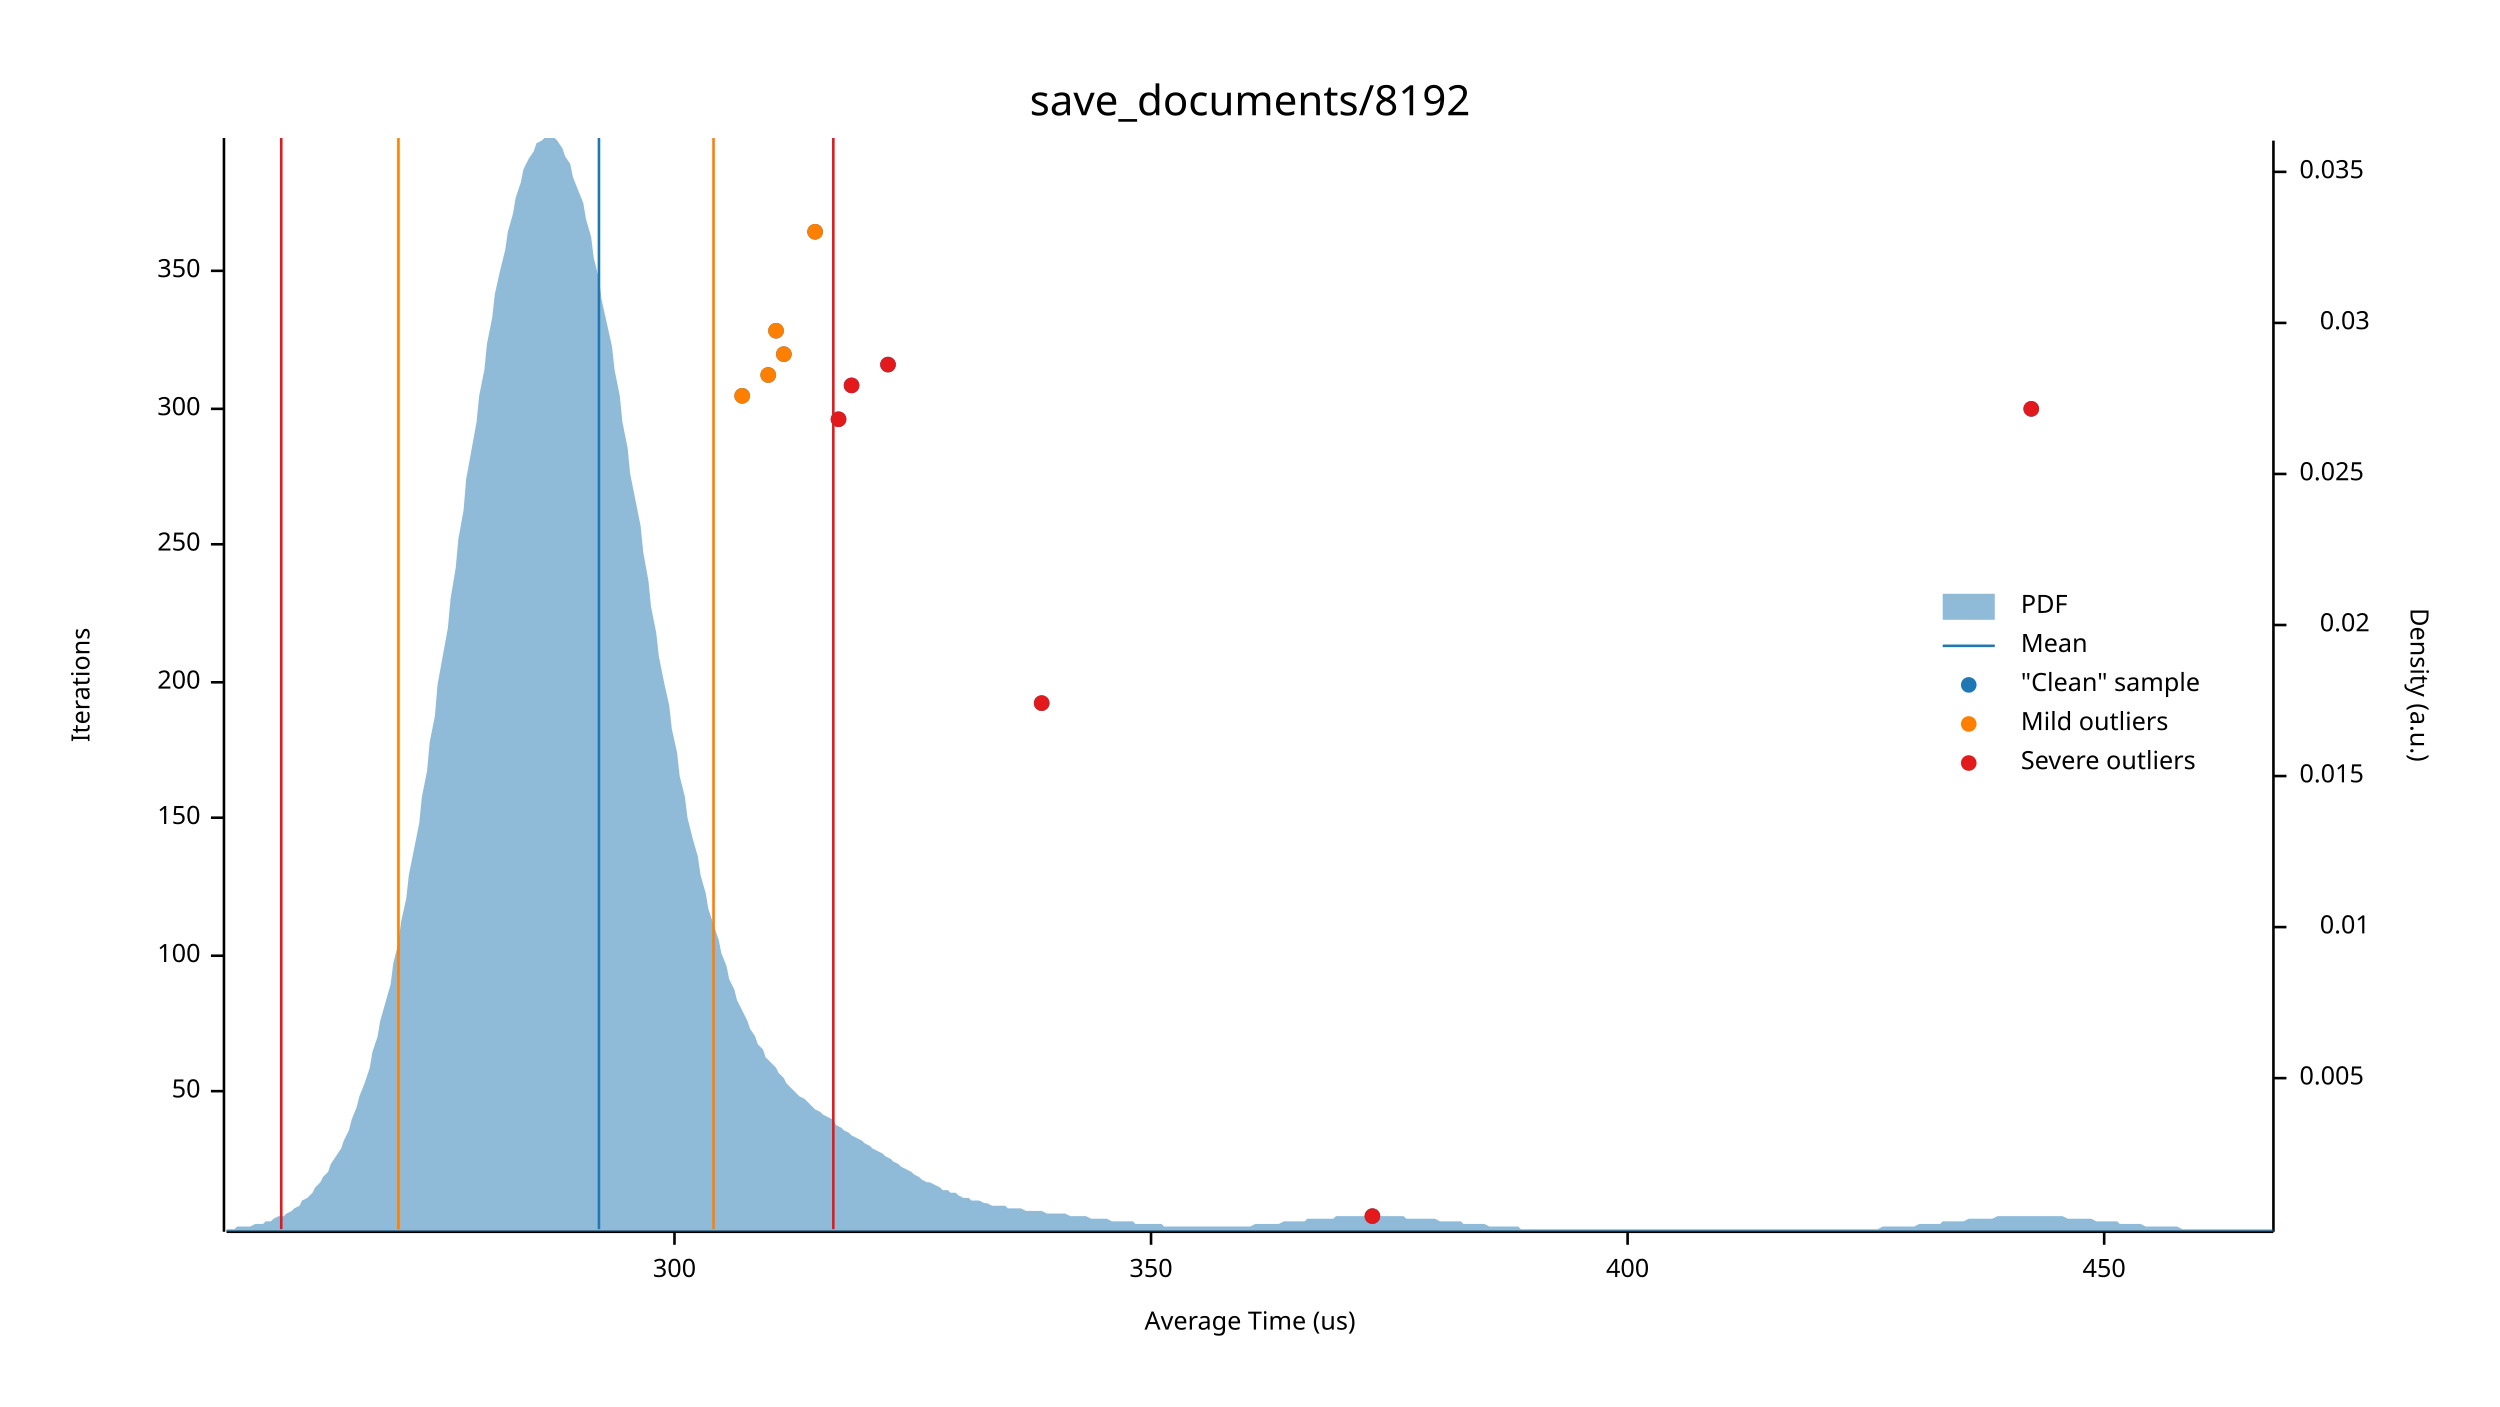
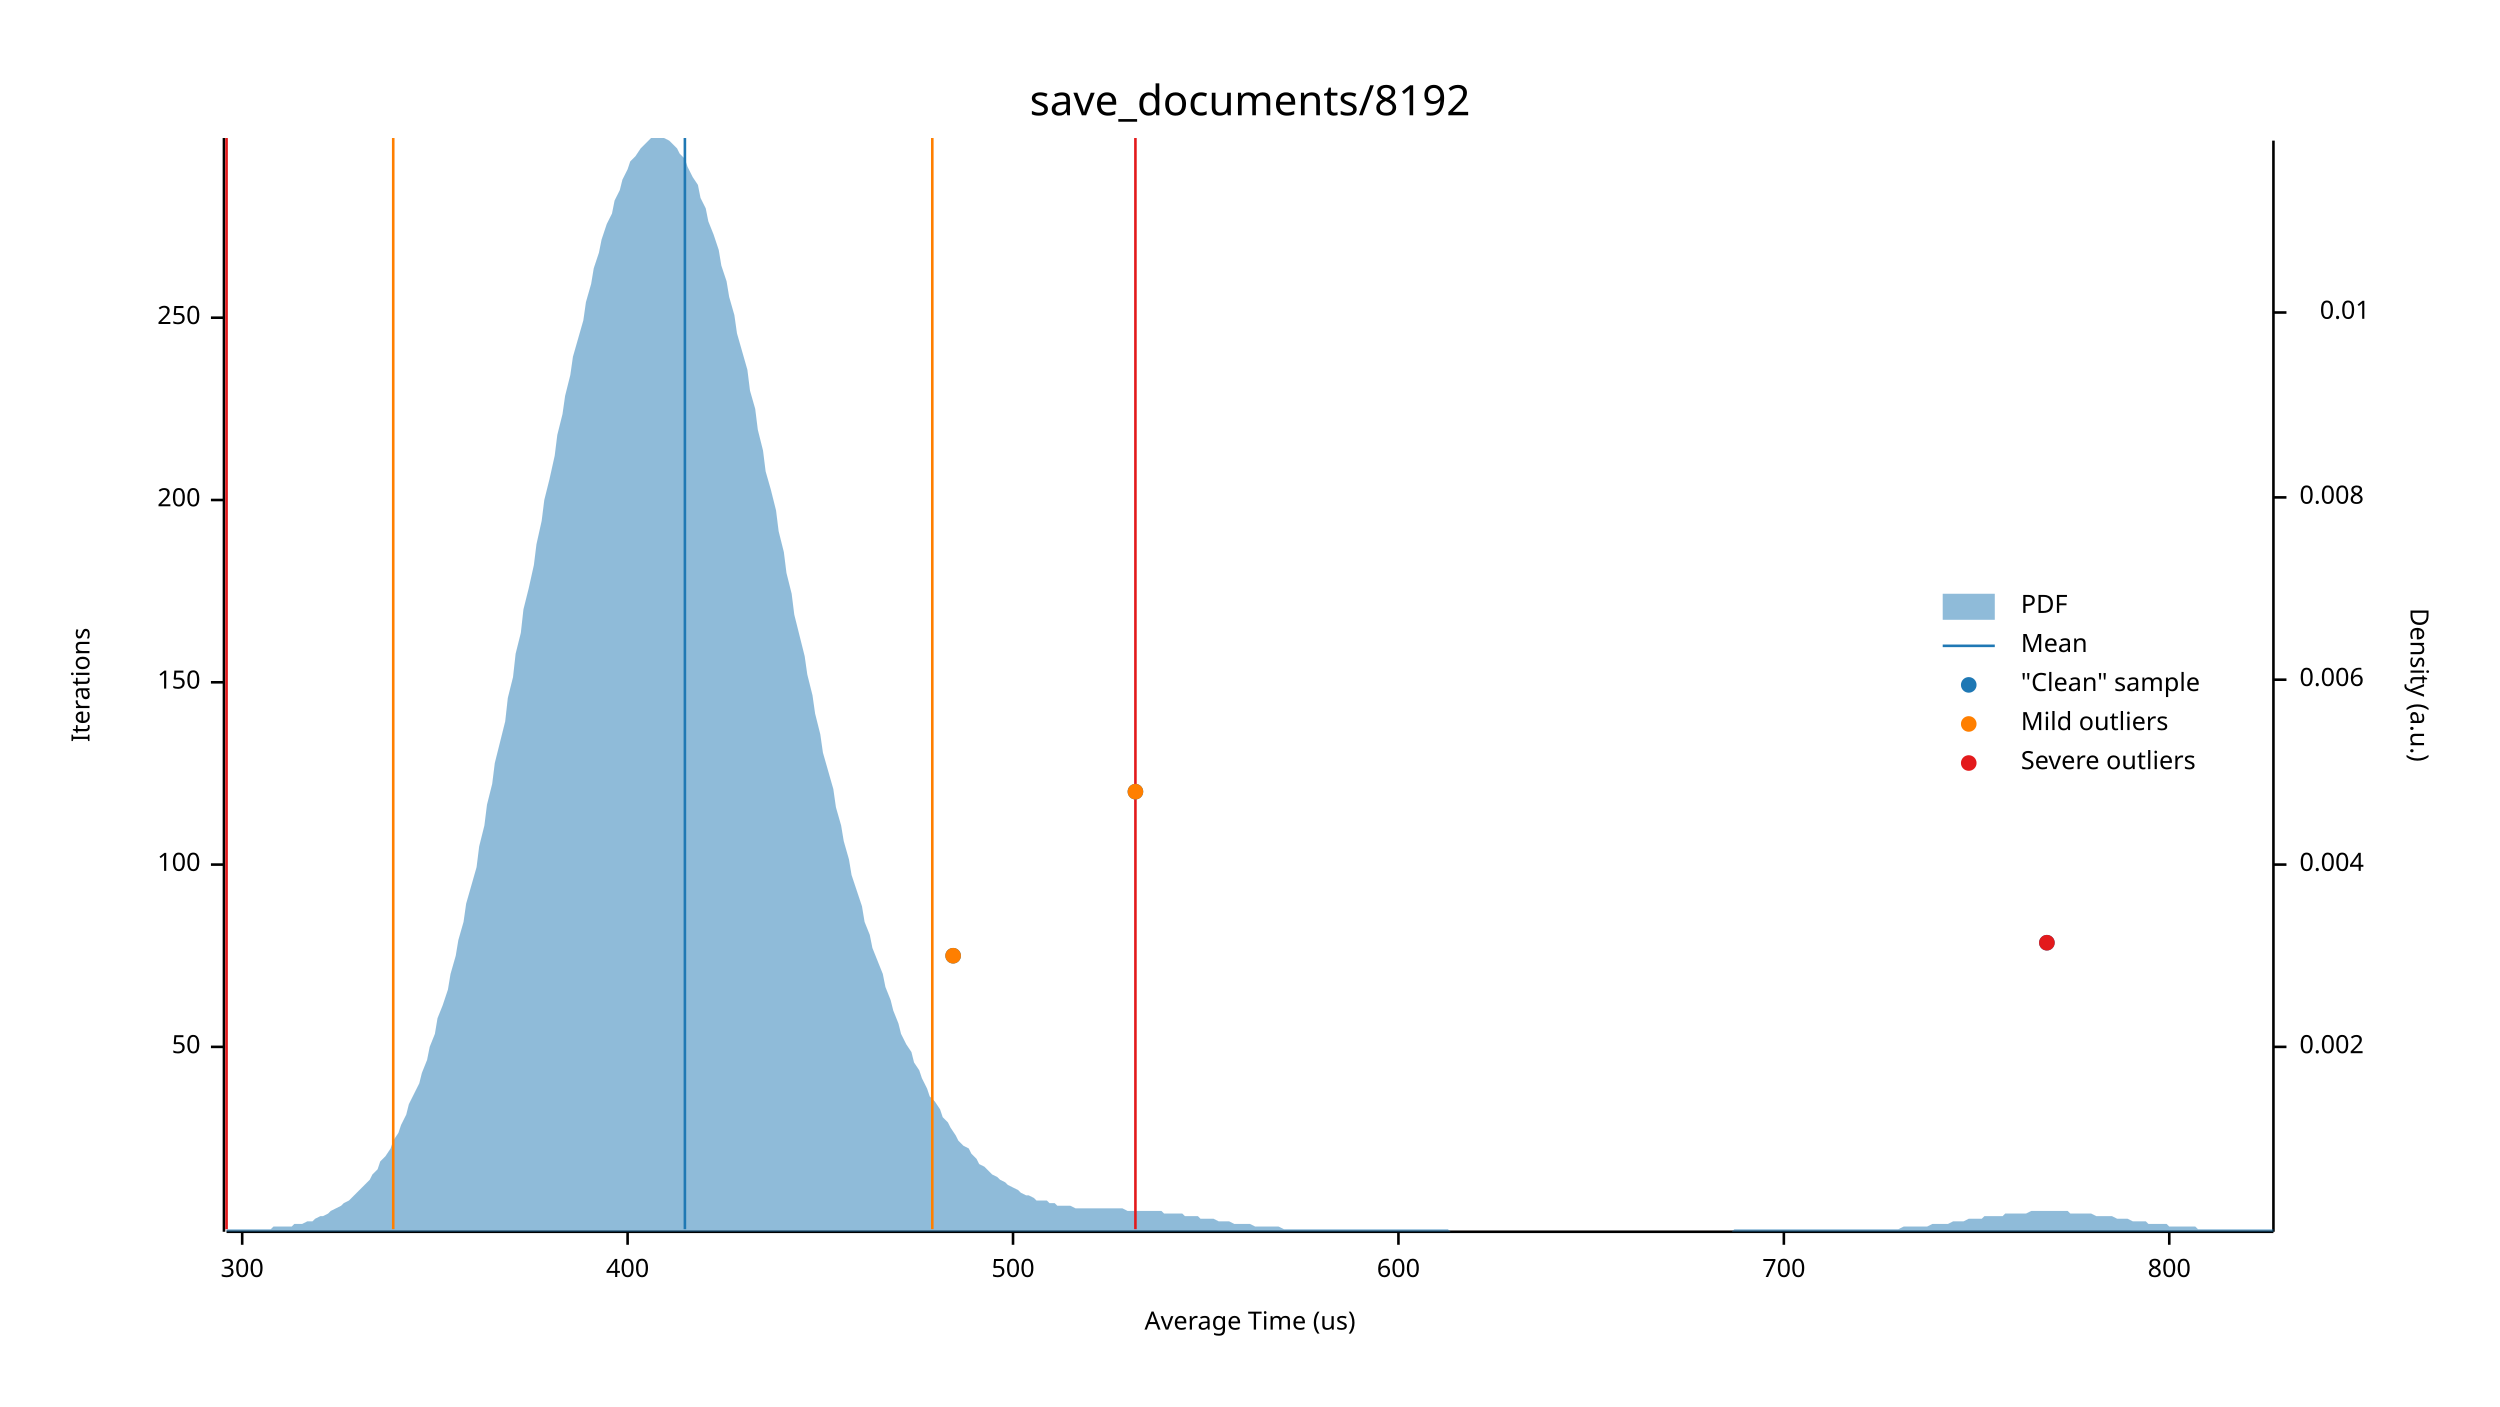
<svg xmlns="http://www.w3.org/2000/svg" width="960" height="540" viewBox="0 0 960 540">
  <text x="480" y="32" dy="0.76em" text-anchor="middle" font-family="sans-serif" font-size="16.129" opacity="1" fill="#000000">
save_documents/8192
</text>
  <text x="27" y="263" dy="0.76em" text-anchor="middle" font-family="sans-serif" font-size="9.677" opacity="1" fill="#000000" transform="rotate(270, 27, 263)">
Iterations
</text>
  <text x="480" y="513" dy="-0.5ex" text-anchor="middle" font-family="sans-serif" font-size="9.677" opacity="1" fill="#000000">
Average Time (us)
</text>
  <polyline fill="none" opacity="1" stroke="#000000" stroke-width="1" points="86,53 86,473 " />
-   <text x="77" y="419" dy="0.5ex" text-anchor="end" font-family="sans-serif" font-size="9.677" opacity="1" fill="#000000">
+   <text x="77" y="402" dy="0.5ex" text-anchor="end" font-family="sans-serif" font-size="9.677" opacity="1" fill="#000000">
50
</text>
-   <polyline fill="none" opacity="1" stroke="#000000" stroke-width="1" points="81,419 86,419 " />
-   <text x="77" y="367" dy="0.5ex" text-anchor="end" font-family="sans-serif" font-size="9.677" opacity="1" fill="#000000">
+   <polyline fill="none" opacity="1" stroke="#000000" stroke-width="1" points="81,402 86,402 " />
+   <text x="77" y="332" dy="0.5ex" text-anchor="end" font-family="sans-serif" font-size="9.677" opacity="1" fill="#000000">
100
</text>
-   <polyline fill="none" opacity="1" stroke="#000000" stroke-width="1" points="81,367 86,367 " />
-   <text x="77" y="314" dy="0.5ex" text-anchor="end" font-family="sans-serif" font-size="9.677" opacity="1" fill="#000000">
+   <polyline fill="none" opacity="1" stroke="#000000" stroke-width="1" points="81,332 86,332 " />
+   <text x="77" y="262" dy="0.5ex" text-anchor="end" font-family="sans-serif" font-size="9.677" opacity="1" fill="#000000">
150
</text>
-   <polyline fill="none" opacity="1" stroke="#000000" stroke-width="1" points="81,314 86,314 " />
-   <text x="77" y="262" dy="0.5ex" text-anchor="end" font-family="sans-serif" font-size="9.677" opacity="1" fill="#000000">
+   <polyline fill="none" opacity="1" stroke="#000000" stroke-width="1" points="81,262 86,262 " />
+   <text x="77" y="192" dy="0.5ex" text-anchor="end" font-family="sans-serif" font-size="9.677" opacity="1" fill="#000000">
200
</text>
-   <polyline fill="none" opacity="1" stroke="#000000" stroke-width="1" points="81,262 86,262 " />
-   <text x="77" y="209" dy="0.5ex" text-anchor="end" font-family="sans-serif" font-size="9.677" opacity="1" fill="#000000">
+   <polyline fill="none" opacity="1" stroke="#000000" stroke-width="1" points="81,192 86,192 " />
+   <text x="77" y="122" dy="0.5ex" text-anchor="end" font-family="sans-serif" font-size="9.677" opacity="1" fill="#000000">
250
</text>
-   <polyline fill="none" opacity="1" stroke="#000000" stroke-width="1" points="81,209 86,209 " />
-   <text x="77" y="157" dy="0.5ex" text-anchor="end" font-family="sans-serif" font-size="9.677" opacity="1" fill="#000000">
+   <polyline fill="none" opacity="1" stroke="#000000" stroke-width="1" points="81,122 86,122 " />
+   <polyline fill="none" opacity="1" stroke="#000000" stroke-width="1" points="87,473 873,473 " />
+   <text x="93" y="483" dy="0.76em" text-anchor="middle" font-family="sans-serif" font-size="9.677" opacity="1" fill="#000000">
300
</text>
-   <polyline fill="none" opacity="1" stroke="#000000" stroke-width="1" points="81,157 86,157 " />
-   <text x="77" y="104" dy="0.5ex" text-anchor="end" font-family="sans-serif" font-size="9.677" opacity="1" fill="#000000">
- 350
- </text>
-   <polyline fill="none" opacity="1" stroke="#000000" stroke-width="1" points="81,104 86,104 " />
-   <polyline fill="none" opacity="1" stroke="#000000" stroke-width="1" points="87,473 873,473 " />
-   <text x="259" y="483" dy="0.76em" text-anchor="middle" font-family="sans-serif" font-size="9.677" opacity="1" fill="#000000">
- 300
- </text>
-   <polyline fill="none" opacity="1" stroke="#000000" stroke-width="1" points="259,473 259,478 " />
-   <text x="442" y="483" dy="0.76em" text-anchor="middle" font-family="sans-serif" font-size="9.677" opacity="1" fill="#000000">
- 350
- </text>
-   <polyline fill="none" opacity="1" stroke="#000000" stroke-width="1" points="442,473 442,478 " />
-   <text x="625" y="483" dy="0.76em" text-anchor="middle" font-family="sans-serif" font-size="9.677" opacity="1" fill="#000000">
+   <polyline fill="none" opacity="1" stroke="#000000" stroke-width="1" points="93,473 93,478 " />
+   <text x="241" y="483" dy="0.76em" text-anchor="middle" font-family="sans-serif" font-size="9.677" opacity="1" fill="#000000">
400
</text>
-   <polyline fill="none" opacity="1" stroke="#000000" stroke-width="1" points="625,473 625,478 " />
-   <text x="808" y="483" dy="0.76em" text-anchor="middle" font-family="sans-serif" font-size="9.677" opacity="1" fill="#000000">
- 450
+   <polyline fill="none" opacity="1" stroke="#000000" stroke-width="1" points="241,473 241,478 " />
+   <text x="389" y="483" dy="0.76em" text-anchor="middle" font-family="sans-serif" font-size="9.677" opacity="1" fill="#000000">
+ 500
</text>
-   <polyline fill="none" opacity="1" stroke="#000000" stroke-width="1" points="808,473 808,478 " />
+   <polyline fill="none" opacity="1" stroke="#000000" stroke-width="1" points="389,473 389,478 " />
+   <text x="537" y="483" dy="0.76em" text-anchor="middle" font-family="sans-serif" font-size="9.677" opacity="1" fill="#000000">
+ 600
+ </text>
+   <polyline fill="none" opacity="1" stroke="#000000" stroke-width="1" points="537,473 537,478 " />
+   <text x="685" y="483" dy="0.76em" text-anchor="middle" font-family="sans-serif" font-size="9.677" opacity="1" fill="#000000">
+ 700
+ </text>
+   <polyline fill="none" opacity="1" stroke="#000000" stroke-width="1" points="685,473 685,478 " />
+   <text x="833" y="483" dy="0.76em" text-anchor="middle" font-family="sans-serif" font-size="9.677" opacity="1" fill="#000000">
+ 800
+ </text>
+   <polyline fill="none" opacity="1" stroke="#000000" stroke-width="1" points="833,473 833,478 " />
  <text x="933" y="263" dy="0.76em" text-anchor="middle" font-family="sans-serif" font-size="9.677" opacity="1" fill="#000000" transform="rotate(90, 933, 263)">
Density (a.u.)
</text>
  <polyline fill="none" opacity="1" stroke="#000000" stroke-width="1" points="873,54 873,473 " />
-   <text x="883" y="414" dy="0.5ex" text-anchor="start" font-family="sans-serif" font-size="9.677" opacity="1" fill="#000000">
- 0.005
+   <text x="883" y="402" dy="0.5ex" text-anchor="start" font-family="sans-serif" font-size="9.677" opacity="1" fill="#000000">
+ 0.002
</text>
-   <polyline fill="none" opacity="1" stroke="#000000" stroke-width="1" points="873,414 878,414 " />
-   <text x="910" y="356" dy="0.5ex" text-anchor="end" font-family="sans-serif" font-size="9.677" opacity="1" fill="#000000">
+   <polyline fill="none" opacity="1" stroke="#000000" stroke-width="1" points="873,402 878,402 " />
+   <text x="883" y="332" dy="0.5ex" text-anchor="start" font-family="sans-serif" font-size="9.677" opacity="1" fill="#000000">
+ 0.004
+ </text>
+   <polyline fill="none" opacity="1" stroke="#000000" stroke-width="1" points="873,332 878,332 " />
+   <text x="883" y="261" dy="0.5ex" text-anchor="start" font-family="sans-serif" font-size="9.677" opacity="1" fill="#000000">
+ 0.006
+ </text>
+   <polyline fill="none" opacity="1" stroke="#000000" stroke-width="1" points="873,261 878,261 " />
+   <text x="883" y="191" dy="0.5ex" text-anchor="start" font-family="sans-serif" font-size="9.677" opacity="1" fill="#000000">
+ 0.008
+ </text>
+   <polyline fill="none" opacity="1" stroke="#000000" stroke-width="1" points="873,191 878,191 " />
+   <text x="910" y="120" dy="0.5ex" text-anchor="end" font-family="sans-serif" font-size="9.677" opacity="1" fill="#000000">
0.01
</text>
-   <polyline fill="none" opacity="1" stroke="#000000" stroke-width="1" points="873,356 878,356 " />
-   <text x="883" y="298" dy="0.5ex" text-anchor="start" font-family="sans-serif" font-size="9.677" opacity="1" fill="#000000">
- 0.015
- </text>
-   <polyline fill="none" opacity="1" stroke="#000000" stroke-width="1" points="873,298 878,298 " />
-   <text x="910" y="240" dy="0.5ex" text-anchor="end" font-family="sans-serif" font-size="9.677" opacity="1" fill="#000000">
- 0.02
- </text>
-   <polyline fill="none" opacity="1" stroke="#000000" stroke-width="1" points="873,240 878,240 " />
-   <text x="883" y="182" dy="0.5ex" text-anchor="start" font-family="sans-serif" font-size="9.677" opacity="1" fill="#000000">
- 0.025
- </text>
-   <polyline fill="none" opacity="1" stroke="#000000" stroke-width="1" points="873,182 878,182 " />
-   <text x="910" y="124" dy="0.5ex" text-anchor="end" font-family="sans-serif" font-size="9.677" opacity="1" fill="#000000">
- 0.03
- </text>
-   <polyline fill="none" opacity="1" stroke="#000000" stroke-width="1" points="873,124 878,124 " />
-   <text x="883" y="66" dy="0.5ex" text-anchor="start" font-family="sans-serif" font-size="9.677" opacity="1" fill="#000000">
- 0.035
- </text>
-   <polyline fill="none" opacity="1" stroke="#000000" stroke-width="1" points="873,66 878,66 " />
-   <polygon opacity="0.5" fill="#1F78B4" points="87,472 88,472 90,472 91,471 93,471 94,471 96,471 98,470 99,470 101,470 102,469 104,469 105,468 107,467 109,467 110,466 112,465 113,464 115,463 116,461 118,460 120,458 121,456 123,454 124,452 126,450 127,447 129,444 131,441 132,438 134,434 135,430 137,425 138,421 140,416 142,410 143,404 145,398 146,392 148,385 150,378 151,370 153,362 154,354 156,345 157,336 159,326 161,316 162,306 164,296 165,285 167,275 168,263 170,252 172,241 173,230 175,218 176,207 178,196 179,184 181,173 183,162 184,152 186,142 187,132 189,122 190,113 192,104 194,96 195,89 197,82 198,76 200,70 201,65 203,61 205,58 206,55 208,54 209,53 211,53 213,53 214,54 216,57 217,60 219,63 220,68 222,73 224,78 225,84 227,91 228,99 230,107 231,115 233,124 235,133 236,142 238,152 239,162 241,172 242,182 244,192 246,202 247,212 249,223 250,233 252,243 253,252 255,262 257,271 258,280 260,289 261,298 263,306 264,314 266,322 268,329 269,336 271,343 272,349 274,355 276,361 277,366 279,371 280,376 282,380 283,384 285,388 287,392 288,395 290,398 291,401 293,403 294,406 296,408 298,410 299,412 301,414 302,416 304,418 305,419 307,421 309,422 310,423 312,425 313,426 315,427 316,428 318,429 320,430 321,432 323,433 324,434 326,435 327,436 329,437 331,438 332,439 334,440 335,441 337,442 339,443 340,444 342,445 343,446 345,447 346,448 348,449 350,450 351,451 353,452 354,453 356,454 357,454 359,455 361,456 362,457 364,457 365,458 367,458 368,459 370,460 372,460 373,461 375,461 376,461 378,462 379,462 381,463 383,463 384,463 386,463 387,464 389,464 391,464 392,464 394,465 395,465 397,465 398,465 400,465 402,466 403,466 405,466 406,466 408,466 409,466 411,467 413,467 414,467 416,467 417,467 419,468 420,468 422,468 424,468 425,468 427,469 428,469 430,469 431,469 433,469 435,469 436,470 438,470 439,470 441,470 442,470 444,470 446,470 447,471 449,471 450,471 452,471 454,471 455,471 457,471 458,471 460,471 461,471 463,471 465,471 466,471 468,471 469,471 471,471 472,471 474,471 476,471 477,471 479,471 480,471 482,470 483,470 485,470 487,470 488,470 490,470 491,470 493,469 494,469 496,469 498,469 499,469 501,469 502,468 504,468 505,468 507,468 509,468 510,468 512,468 513,467 515,467 517,467 518,467 520,467 521,467 523,467 524,467 526,467 528,467 529,467 531,467 532,467 534,467 535,467 537,467 539,467 540,468 542,468 543,468 545,468 546,468 548,468 550,468 551,468 553,469 554,469 556,469 557,469 559,469 561,469 562,470 564,470 565,470 567,470 568,470 570,470 572,471 573,471 575,471 576,471 578,471 580,471 581,471 583,471 584,472 586,472 587,472 589,472 591,472 592,472 594,472 595,472 597,472 598,472 600,472 602,472 603,472 605,472 606,472 608,472 609,472 611,472 613,472 614,472 616,472 617,472 619,472 620,472 622,472 624,472 625,472 627,472 628,472 630,472 632,472 633,472 635,472 636,472 638,472 639,472 641,472 643,472 644,472 646,472 647,472 649,472 650,472 652,472 654,472 655,472 657,472 658,472 660,472 661,472 663,472 665,472 666,472 668,472 669,472 671,472 672,472 674,472 676,472 677,472 679,472 680,472 682,472 683,472 685,472 687,472 688,472 690,472 691,472 693,472 695,472 696,472 698,472 699,472 701,472 702,472 704,472 706,472 707,472 709,472 710,472 712,472 713,472 715,472 717,472 718,472 720,472 721,472 723,471 724,471 726,471 728,471 729,471 731,471 732,471 734,471 735,471 737,470 739,470 740,470 742,470 743,470 745,470 746,469 748,469 750,469 751,469 753,469 754,469 756,468 758,468 759,468 761,468 762,468 764,468 765,468 767,467 769,467 770,467 772,467 773,467 775,467 776,467 778,467 780,467 781,467 783,467 784,467 786,467 787,467 789,467 791,467 792,467 794,468 795,468 797,468 798,468 800,468 802,468 803,468 805,469 806,469 808,469 809,469 811,469 813,469 814,470 816,470 817,470 819,470 821,470 822,470 824,471 825,471 827,471 828,471 830,471 832,471 833,471 835,471 836,471 838,472 839,472 841,472 843,472 844,472 846,472 847,472 849,472 850,472 852,472 854,472 855,472 857,472 858,472 860,472 861,472 863,472 865,472 866,472 868,472 869,472 871,472 873,472 873,473 87,473 " />
-   <polyline fill="none" opacity="1" stroke="#1F78B4" stroke-width="1" points="230,472 230,53 " />
-   <polyline fill="none" opacity="1" stroke="#FF7F00" stroke-width="1" points="153,472 153,53 " />
-   <polyline fill="none" opacity="1" stroke="#FF7F00" stroke-width="1" points="274,472 274,53 " />
-   <polyline fill="none" opacity="1" stroke="#E31A1C" stroke-width="1" points="108,472 108,53 " />
-   <polyline fill="none" opacity="1" stroke="#E31A1C" stroke-width="1" points="320,472 320,53 " />
-   <circle cx="527" cy="467" r="3" opacity="1" fill="#1F78B4" stroke="none" stroke-width="1" />
-   <circle cx="400" cy="270" r="3" opacity="1" fill="#1F78B4" stroke="none" stroke-width="1" />
-   <circle cx="322" cy="161" r="3" opacity="1" fill="#1F78B4" stroke="none" stroke-width="1" />
-   <circle cx="780" cy="157" r="3" opacity="1" fill="#1F78B4" stroke="none" stroke-width="1" />
-   <circle cx="285" cy="152" r="3" opacity="1" fill="#1F78B4" stroke="none" stroke-width="1" />
-   <circle cx="327" cy="148" r="3" opacity="1" fill="#1F78B4" stroke="none" stroke-width="1" />
-   <circle cx="295" cy="144" r="3" opacity="1" fill="#1F78B4" stroke="none" stroke-width="1" />
-   <circle cx="341" cy="140" r="3" opacity="1" fill="#1F78B4" stroke="none" stroke-width="1" />
-   <circle cx="301" cy="136" r="3" opacity="1" fill="#1F78B4" stroke="none" stroke-width="1" />
-   <circle cx="298" cy="127" r="3" opacity="1" fill="#1F78B4" stroke="none" stroke-width="1" />
-   <circle cx="313" cy="89" r="3" opacity="1" fill="#1F78B4" stroke="none" stroke-width="1" />
-   <circle cx="285" cy="152" r="3" opacity="1" fill="#FF7F00" stroke="none" stroke-width="1" />
-   <circle cx="295" cy="144" r="3" opacity="1" fill="#FF7F00" stroke="none" stroke-width="1" />
-   <circle cx="301" cy="136" r="3" opacity="1" fill="#FF7F00" stroke="none" stroke-width="1" />
-   <circle cx="298" cy="127" r="3" opacity="1" fill="#FF7F00" stroke="none" stroke-width="1" />
-   <circle cx="313" cy="89" r="3" opacity="1" fill="#FF7F00" stroke="none" stroke-width="1" />
-   <circle cx="527" cy="467" r="3" opacity="1" fill="#E31A1C" stroke="none" stroke-width="1" />
-   <circle cx="400" cy="270" r="3" opacity="1" fill="#E31A1C" stroke="none" stroke-width="1" />
-   <circle cx="322" cy="161" r="3" opacity="1" fill="#E31A1C" stroke="none" stroke-width="1" />
-   <circle cx="780" cy="157" r="3" opacity="1" fill="#E31A1C" stroke="none" stroke-width="1" />
-   <circle cx="327" cy="148" r="3" opacity="1" fill="#E31A1C" stroke="none" stroke-width="1" />
-   <circle cx="341" cy="140" r="3" opacity="1" fill="#E31A1C" stroke="none" stroke-width="1" />
+   <polyline fill="none" opacity="1" stroke="#000000" stroke-width="1" points="873,120 878,120 " />
+   <polygon opacity="0.5" fill="#1F78B4" points="87,472 88,472 90,472 91,472 93,472 94,472 96,472 98,472 99,472 101,472 102,472 104,472 105,471 107,471 109,471 110,471 112,471 113,470 115,470 116,470 118,469 120,469 121,468 123,467 124,467 126,466 127,465 129,464 131,463 132,462 134,461 135,460 137,458 138,457 140,455 142,453 143,451 145,449 146,446 148,444 150,441 151,438 153,435 154,432 156,428 157,424 159,420 161,416 162,412 164,407 165,402 167,397 168,391 170,386 172,380 173,374 175,367 176,361 178,354 179,347 181,340 183,333 184,325 186,317 187,309 189,301 190,293 192,285 194,277 195,268 197,260 198,251 200,243 201,234 203,226 205,217 206,209 208,200 209,192 211,184 213,175 214,167 216,159 217,152 219,144 220,137 222,130 224,123 225,116 227,109 228,103 230,97 231,92 233,86 235,82 236,77 238,73 239,69 241,65 242,62 244,60 246,57 247,56 249,54 250,53 252,53 253,53 255,53 257,54 258,55 260,57 261,59 263,61 264,64 266,68 268,71 269,76 271,80 272,85 274,90 276,96 277,102 279,108 280,114 282,121 283,128 285,135 287,142 288,150 290,157 291,165 293,173 294,181 296,188 298,196 299,204 301,212 302,220 304,228 305,236 307,244 309,252 310,259 312,267 313,274 315,282 316,289 318,296 320,303 321,310 323,317 324,323 326,330 327,336 329,342 331,348 332,354 334,359 335,364 337,369 339,374 340,379 342,384 343,388 345,393 346,397 348,401 350,404 351,408 353,411 354,414 356,418 357,421 359,423 361,426 362,429 364,431 365,433 367,436 368,438 370,440 372,441 373,443 375,445 376,447 378,448 379,449 381,451 383,452 384,453 386,454 387,455 389,456 391,457 392,458 394,459 395,459 397,460 398,461 400,461 402,461 403,462 405,462 406,463 408,463 409,463 411,463 413,464 414,464 416,464 417,464 419,464 420,464 422,464 424,464 425,464 427,464 428,464 430,464 431,464 433,465 435,465 436,465 438,465 439,465 441,465 442,465 444,465 446,465 447,466 449,466 450,466 452,466 454,466 455,467 457,467 458,467 460,467 461,468 463,468 465,468 466,468 468,469 469,469 471,469 472,469 474,470 476,470 477,470 479,470 480,470 482,471 483,471 485,471 487,471 488,471 490,471 491,471 493,472 494,472 496,472 498,472 499,472 501,472 502,472 504,472 505,472 507,472 509,472 510,472 512,472 513,472 515,472 517,472 518,472 520,472 521,472 523,472 524,472 526,472 528,472 529,472 531,472 532,472 534,472 535,472 537,472 539,472 540,472 542,472 543,472 545,472 546,472 548,472 550,472 551,472 553,472 554,472 556,472 557,473 559,473 561,473 562,473 564,473 565,473 567,473 568,473 570,473 572,473 573,473 575,473 576,473 578,473 580,473 581,473 583,473 584,473 586,473 587,473 589,473 591,473 592,473 594,473 595,473 597,473 598,473 600,473 602,473 603,473 605,473 606,473 608,473 609,473 611,473 613,473 614,473 616,473 617,473 619,473 620,473 622,473 624,473 625,473 627,473 628,473 630,473 632,473 633,473 635,473 636,473 638,473 639,473 641,473 643,473 644,473 646,473 647,473 649,473 650,473 652,473 654,473 655,473 657,473 658,473 660,473 661,473 663,473 665,473 666,472 668,472 669,472 671,472 672,472 674,472 676,472 677,472 679,472 680,472 682,472 683,472 685,472 687,472 688,472 690,472 691,472 693,472 695,472 696,472 698,472 699,472 701,472 702,472 704,472 706,472 707,472 709,472 710,472 712,472 713,472 715,472 717,472 718,472 720,472 721,472 723,472 724,472 726,472 728,472 729,472 731,471 732,471 734,471 735,471 737,471 739,471 740,471 742,470 743,470 745,470 746,470 748,470 750,469 751,469 753,469 754,469 756,468 758,468 759,468 761,468 762,467 764,467 765,467 767,467 769,467 770,466 772,466 773,466 775,466 776,466 778,466 780,465 781,465 783,465 784,465 786,465 787,465 789,465 791,465 792,465 794,465 795,466 797,466 798,466 800,466 802,466 803,466 805,467 806,467 808,467 809,467 811,467 813,468 814,468 816,468 817,468 819,469 821,469 822,469 824,469 825,470 827,470 828,470 830,470 832,470 833,471 835,471 836,471 838,471 839,471 841,471 843,471 844,472 846,472 847,472 849,472 850,472 852,472 854,472 855,472 857,472 858,472 860,472 861,472 863,472 865,472 866,472 868,472 869,472 871,472 873,472 873,473 87,473 " />
+   <polyline fill="none" opacity="1" stroke="#1F78B4" stroke-width="1" points="263,472 263,53 " />
+   <polyline fill="none" opacity="1" stroke="#FF7F00" stroke-width="1" points="151,472 151,53 " />
+   <polyline fill="none" opacity="1" stroke="#FF7F00" stroke-width="1" points="358,472 358,53 " />
+   <polyline fill="none" opacity="1" stroke="#E31A1C" stroke-width="1" points="87,472 87,53 " />
+   <polyline fill="none" opacity="1" stroke="#E31A1C" stroke-width="1" points="436,472 436,53 " />
+   <circle cx="366" cy="367" r="3" opacity="1" fill="#1F78B4" stroke="none" stroke-width="1" />
+   <circle cx="786" cy="362" r="3" opacity="1" fill="#1F78B4" stroke="none" stroke-width="1" />
+   <circle cx="436" cy="304" r="3" opacity="1" fill="#1F78B4" stroke="none" stroke-width="1" />
+   <circle cx="366" cy="367" r="3" opacity="1" fill="#FF7F00" stroke="none" stroke-width="1" />
+   <circle cx="436" cy="304" r="3" opacity="1" fill="#FF7F00" stroke="none" stroke-width="1" />
+   <circle cx="786" cy="362" r="3" opacity="1" fill="#E31A1C" stroke="none" stroke-width="1" />
  <text x="776" y="228" dy="0.76em" text-anchor="start" font-family="sans-serif" font-size="9.677" opacity="1" fill="#000000">
PDF
</text>
  <text x="776" y="243" dy="0.76em" text-anchor="start" font-family="sans-serif" font-size="9.677" opacity="1" fill="#000000">
Mean
</text>
  <text x="776" y="258" dy="0.76em" text-anchor="start" font-family="sans-serif" font-size="9.677" opacity="1" fill="#000000">
"Clean" sample
</text>
  <text x="776" y="273" dy="0.76em" text-anchor="start" font-family="sans-serif" font-size="9.677" opacity="1" fill="#000000">
Mild outliers
</text>
  <text x="776" y="288" dy="0.76em" text-anchor="start" font-family="sans-serif" font-size="9.677" opacity="1" fill="#000000">
Severe outliers
</text>
  <rect x="746" y="228" width="20" height="10" opacity="0.5" fill="#1F78B4" stroke="none" />
  <polyline fill="none" opacity="1" stroke="#1F78B4" stroke-width="1" points="746,248 766,248 " />
  <circle cx="756" cy="263" r="3" opacity="1" fill="#1F78B4" stroke="none" stroke-width="1" />
  <circle cx="756" cy="278" r="3" opacity="1" fill="#FF7F00" stroke="none" stroke-width="1" />
  <circle cx="756" cy="293" r="3" opacity="1" fill="#E31A1C" stroke="none" stroke-width="1" />
</svg>
